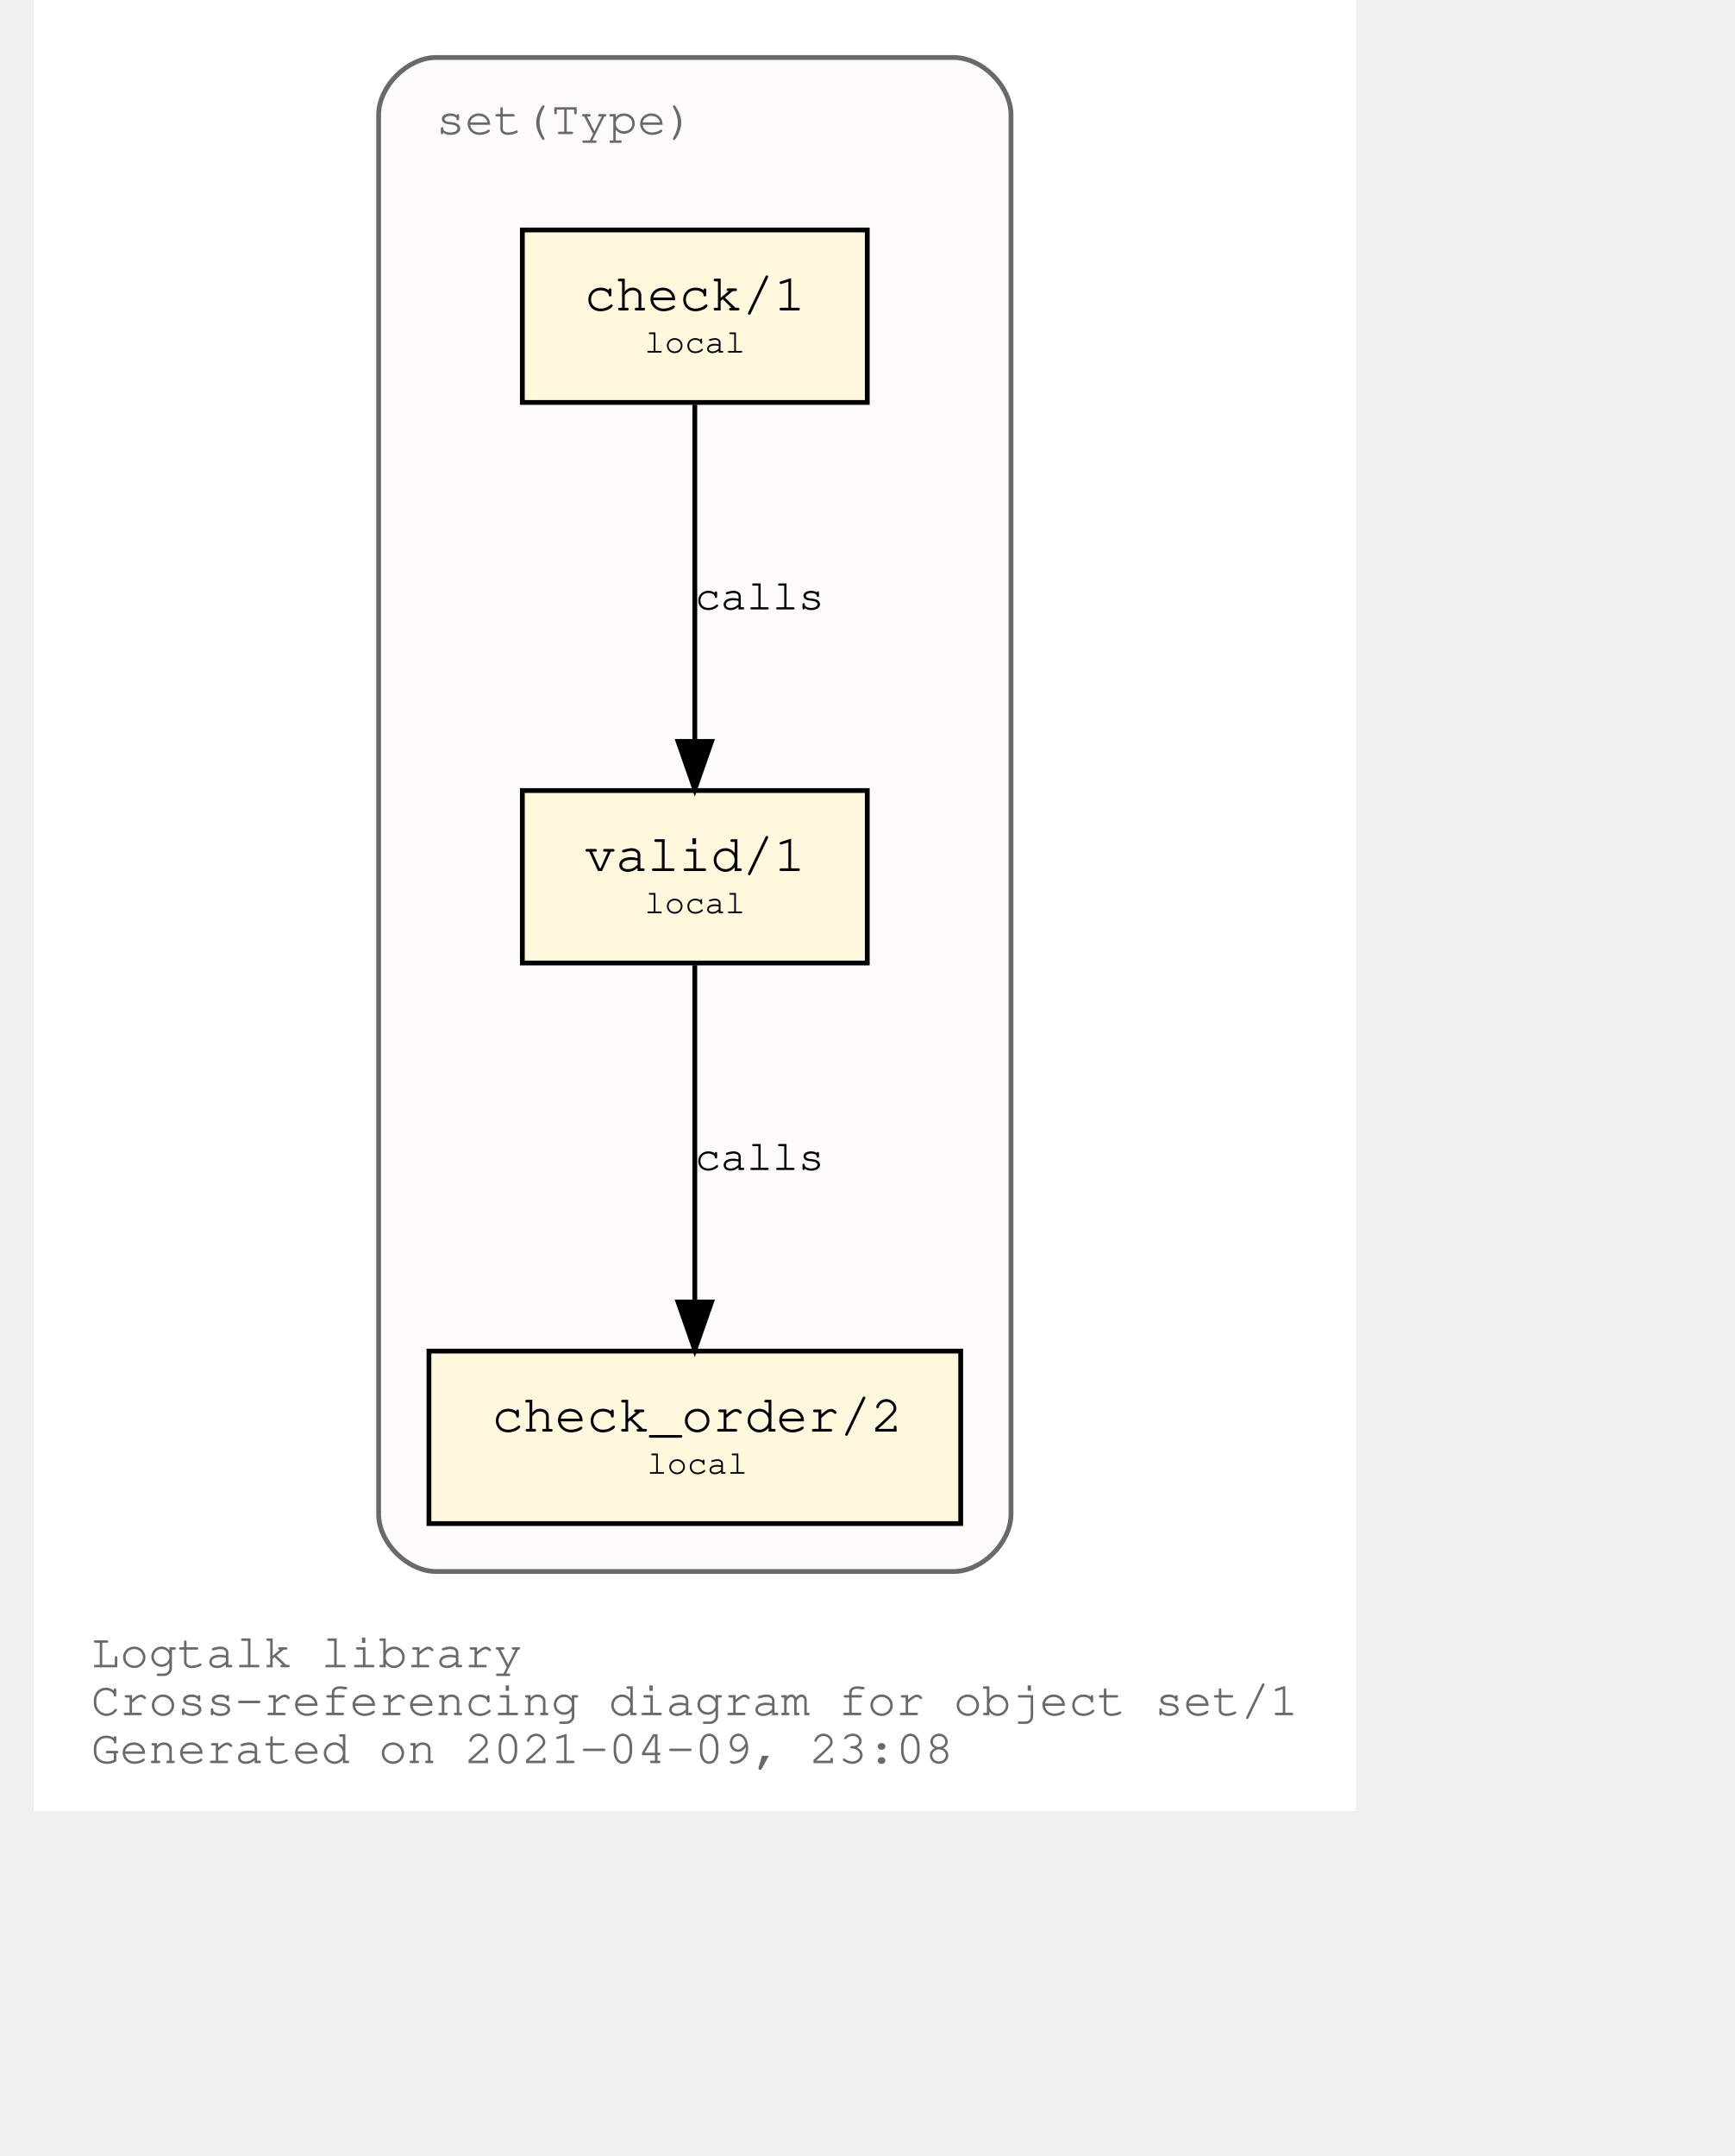
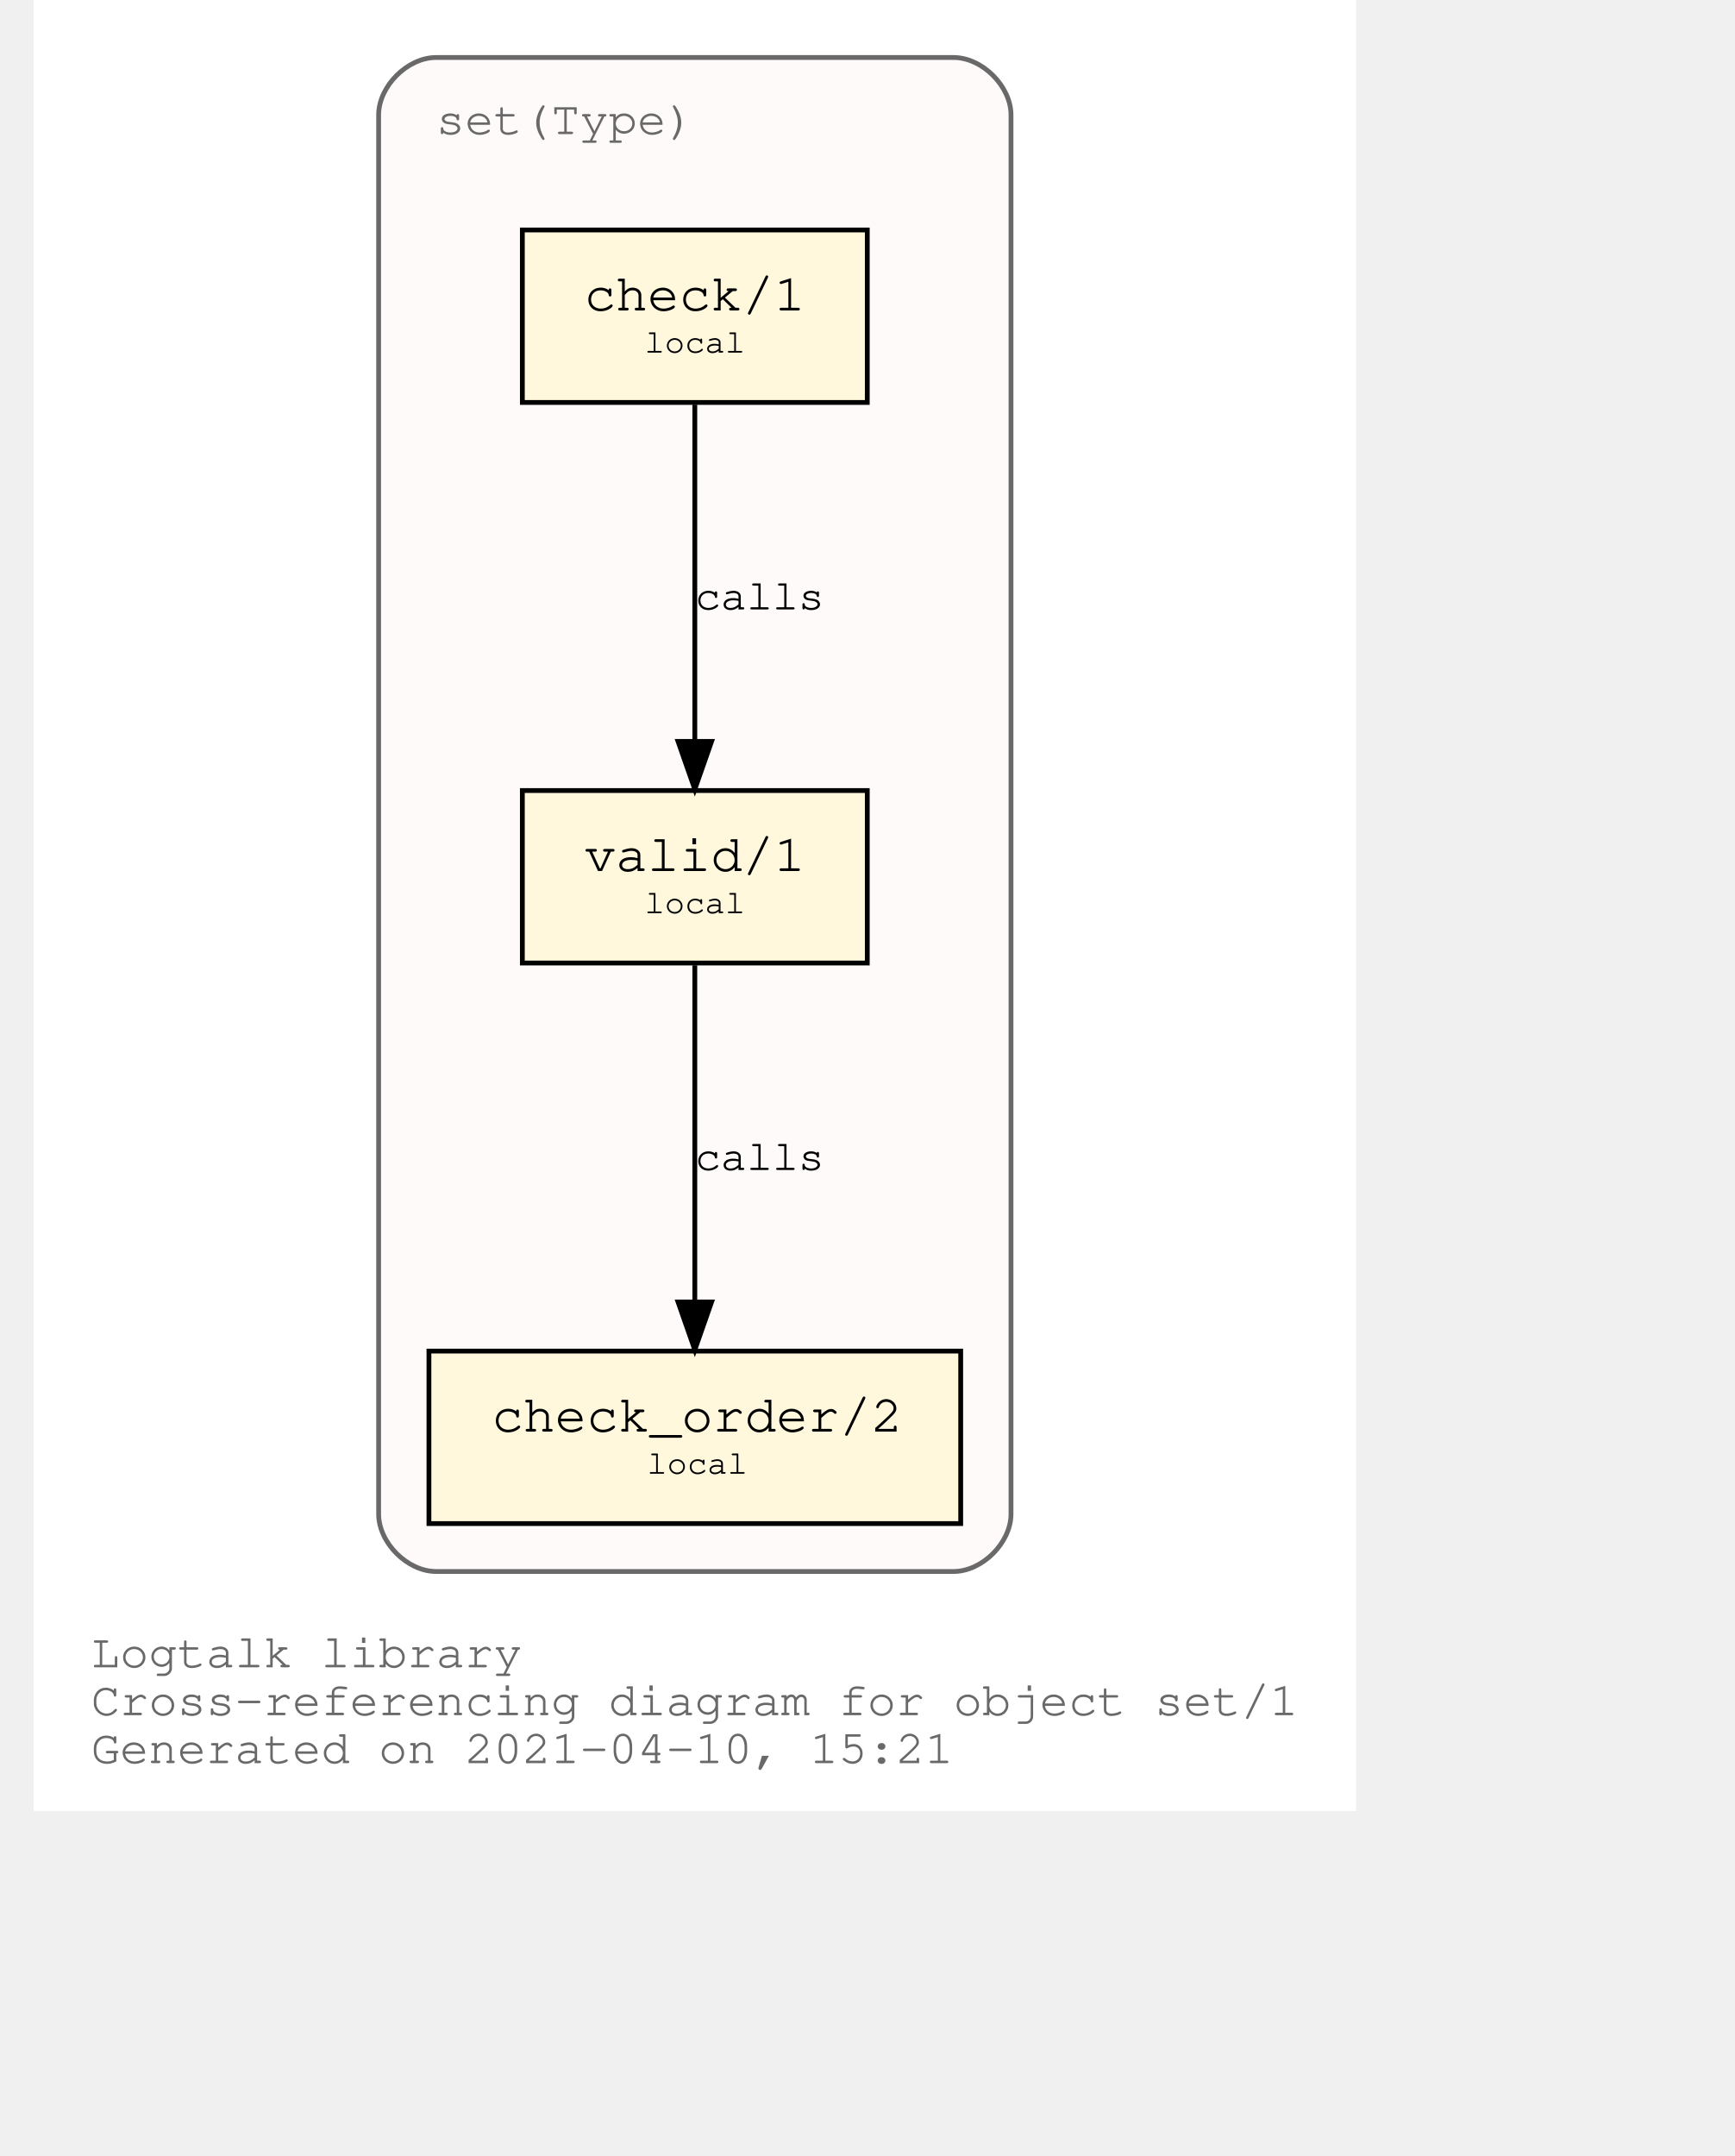
<svg xmlns="http://www.w3.org/2000/svg" xmlns:xlink="http://www.w3.org/1999/xlink" width="420pt" height="522pt" viewBox="72.00 72.00 348.04 450.00">
  <g id="graph0" class="graph" transform="scale(1 1) rotate(0) translate(76 446)">
    <polygon fill="white" stroke="transparent" points="-4,4 -4,-374 272.04,-374 272.04,4 -4,4" />
    <text text-anchor="start" x="8" y="-26" font-family="Courier,monospace" font-size="10.00" fill="dimgray">Logtalk library</text>
    <text text-anchor="start" x="8" y="-16" font-family="Courier,monospace" font-size="10.00" fill="dimgray">Cross-referencing diagram for object set/1</text>
-     <text text-anchor="start" x="8" y="-6" font-family="Courier,monospace" font-size="10.00" fill="dimgray">Generated on 2021-04-09, 23:08</text>
+     <text text-anchor="start" x="8" y="-6" font-family="Courier,monospace" font-size="10.00" fill="dimgray">Generated on 2021-04-10, 15:21</text>
    <g id="clust1" class="cluster">
      <g id="a_clust1">
        <a xlink:title="set(Type)">
          <path fill="snow" stroke="dimgray" d="M80.02,-46C80.02,-46 188.02,-46 188.02,-46 194.02,-46 200.02,-52 200.02,-58 200.02,-58 200.02,-350 200.02,-350 200.02,-356 194.02,-362 188.02,-362 188.02,-362 80.02,-362 80.02,-362 74.02,-362 68.02,-356 68.02,-350 68.02,-350 68.02,-58 68.02,-58 68.02,-52 74.02,-46 80.02,-46" />
          <g id="a_clust1_0">
-             <a xlink:href="https://github.com/LogtalkDotOrg/logtalk3/tree/5b7e3bc927c1220c8d38c44c65144c2f1cc4e826/library/sets/set1.lgt" xlink:title="https://github.com/LogtalkDotOrg/logtalk3/tree/5b7e3bc927c1220c8d38c44c65144c2f1cc4e826/library/sets/set1.lgt">
+             <a xlink:href="https://github.com/LogtalkDotOrg/logtalk3/tree/1e570ffdbcdc91d64d220591a78a67f795360ac9/library/sets/set1.lgt" xlink:title="https://github.com/LogtalkDotOrg/logtalk3/tree/1e570ffdbcdc91d64d220591a78a67f795360ac9/library/sets/set1.lgt">
              <text text-anchor="start" x="80.02" y="-346" font-family="Courier,monospace" font-size="10.00" fill="dimgray">set(Type)</text>
            </a>
          </g>
        </a>
      </g>
    </g>
    <g id="node1" class="node">
      <g id="a_node1">
-         <a xlink:href="https://github.com/LogtalkDotOrg/logtalk3/tree/5b7e3bc927c1220c8d38c44c65144c2f1cc4e826/library/sets/set1.lgt#L33" xlink:title="https://github.com/LogtalkDotOrg/logtalk3/tree/5b7e3bc927c1220c8d38c44c65144c2f1cc4e826/library/sets/set1.lgt#L33">
+         <a xlink:href="https://github.com/LogtalkDotOrg/logtalk3/tree/1e570ffdbcdc91d64d220591a78a67f795360ac9/library/sets/set1.lgt#L33" xlink:title="https://github.com/LogtalkDotOrg/logtalk3/tree/1e570ffdbcdc91d64d220591a78a67f795360ac9/library/sets/set1.lgt#L33">
          <polygon fill="cornsilk" stroke="black" points="170.02,-209 98.02,-209 98.02,-173 170.02,-173 170.02,-209" />
          <text text-anchor="start" x="105.82" y="-192.8" font-family="Courier,monospace" font-size="9.00"> </text>
          <text text-anchor="start" x="110.92" y="-192.2" font-family="Courier,monospace" font-size="11.00">valid/1</text>
          <text text-anchor="start" x="156.82" y="-192.8" font-family="Courier,monospace" font-size="9.00"> </text>
          <text text-anchor="start" x="105.82" y="-182.8" font-family="Courier,monospace" font-size="9.00"> </text>
          <text text-anchor="start" x="123.52" y="-183.4" font-family="Courier,monospace" font-size="7.00">local</text>
          <text text-anchor="start" x="156.82" y="-182.8" font-family="Courier,monospace" font-size="9.00"> </text>
        </a>
      </g>
    </g>
    <g id="node2" class="node">
      <g id="a_node2">
-         <a xlink:href="https://github.com/LogtalkDotOrg/logtalk3/tree/5b7e3bc927c1220c8d38c44c65144c2f1cc4e826/library/sets/set1.lgt#L42" xlink:title="https://github.com/LogtalkDotOrg/logtalk3/tree/5b7e3bc927c1220c8d38c44c65144c2f1cc4e826/library/sets/set1.lgt#L42">
+         <a xlink:href="https://github.com/LogtalkDotOrg/logtalk3/tree/1e570ffdbcdc91d64d220591a78a67f795360ac9/library/sets/set1.lgt#L42" xlink:title="https://github.com/LogtalkDotOrg/logtalk3/tree/1e570ffdbcdc91d64d220591a78a67f795360ac9/library/sets/set1.lgt#L42">
          <polygon fill="cornsilk" stroke="black" points="189.52,-92 78.52,-92 78.52,-56 189.52,-56 189.52,-92" />
          <text text-anchor="start" x="86.82" y="-75.8" font-family="Courier,monospace" font-size="9.00"> </text>
          <text text-anchor="start" x="91.61" y="-75.2" font-family="Courier,monospace" font-size="11.00">check_order/2</text>
          <text text-anchor="start" x="176.82" y="-75.8" font-family="Courier,monospace" font-size="9.00"> </text>
          <text text-anchor="start" x="86.82" y="-65.8" font-family="Courier,monospace" font-size="9.00"> </text>
          <text text-anchor="start" x="124.02" y="-66.4" font-family="Courier,monospace" font-size="7.00">local</text>
          <text text-anchor="start" x="176.82" y="-65.8" font-family="Courier,monospace" font-size="9.00"> </text>
        </a>
      </g>
    </g>
    <g id="edge1" class="edge">
      <g id="a_edge1">
-         <a xlink:href="https://github.com/LogtalkDotOrg/logtalk3/tree/5b7e3bc927c1220c8d38c44c65144c2f1cc4e826/library/sets/set1.lgt#L39" xlink:title="calls">
+         <a xlink:href="https://github.com/LogtalkDotOrg/logtalk3/tree/1e570ffdbcdc91d64d220591a78a67f795360ac9/library/sets/set1.lgt#L39" xlink:title="calls">
          <path fill="none" stroke="black" d="M134.02,-172.53C134.02,-153.94 134.02,-124.24 134.02,-102.5" />
          <polygon fill="black" stroke="black" points="137.52,-102.25 134.02,-92.25 130.52,-102.25 137.52,-102.25" />
        </a>
      </g>
      <g id="a_edge1-label">
-         <a xlink:href="https://github.com/LogtalkDotOrg/logtalk3/tree/5b7e3bc927c1220c8d38c44c65144c2f1cc4e826/library/sets/set1.lgt#L39" xlink:title="https://github.com/LogtalkDotOrg/logtalk3/tree/5b7e3bc927c1220c8d38c44c65144c2f1cc4e826/library/sets/set1.lgt#L39">
+         <a xlink:href="https://github.com/LogtalkDotOrg/logtalk3/tree/1e570ffdbcdc91d64d220591a78a67f795360ac9/library/sets/set1.lgt#L39" xlink:title="https://github.com/LogtalkDotOrg/logtalk3/tree/1e570ffdbcdc91d64d220591a78a67f795360ac9/library/sets/set1.lgt#L39">
          <text text-anchor="start" x="134.02" y="-129.8" font-family="Courier,monospace" font-size="9.00">calls</text>
        </a>
      </g>
    </g>
    <g id="node3" class="node">
      <g id="a_node3">
-         <a xlink:href="https://github.com/LogtalkDotOrg/logtalk3/tree/5b7e3bc927c1220c8d38c44c65144c2f1cc4e826/library/sets/set1.lgt#L55" xlink:title="https://github.com/LogtalkDotOrg/logtalk3/tree/5b7e3bc927c1220c8d38c44c65144c2f1cc4e826/library/sets/set1.lgt#L55">
+         <a xlink:href="https://github.com/LogtalkDotOrg/logtalk3/tree/1e570ffdbcdc91d64d220591a78a67f795360ac9/library/sets/set1.lgt#L55" xlink:title="https://github.com/LogtalkDotOrg/logtalk3/tree/1e570ffdbcdc91d64d220591a78a67f795360ac9/library/sets/set1.lgt#L55">
          <polygon fill="cornsilk" stroke="black" points="170.02,-326 98.02,-326 98.02,-290 170.02,-290 170.02,-326" />
          <text text-anchor="start" x="105.82" y="-309.8" font-family="Courier,monospace" font-size="9.00"> </text>
          <text text-anchor="start" x="110.92" y="-309.2" font-family="Courier,monospace" font-size="11.00">check/1</text>
          <text text-anchor="start" x="156.82" y="-309.8" font-family="Courier,monospace" font-size="9.00"> </text>
          <text text-anchor="start" x="105.82" y="-299.8" font-family="Courier,monospace" font-size="9.00"> </text>
          <text text-anchor="start" x="123.52" y="-300.4" font-family="Courier,monospace" font-size="7.00">local</text>
          <text text-anchor="start" x="156.82" y="-299.8" font-family="Courier,monospace" font-size="9.00"> </text>
        </a>
      </g>
    </g>
    <g id="edge2" class="edge">
      <g id="a_edge2">
-         <a xlink:href="https://github.com/LogtalkDotOrg/logtalk3/tree/5b7e3bc927c1220c8d38c44c65144c2f1cc4e826/library/sets/set1.lgt#L55" xlink:title="calls">
+         <a xlink:href="https://github.com/LogtalkDotOrg/logtalk3/tree/1e570ffdbcdc91d64d220591a78a67f795360ac9/library/sets/set1.lgt#L55" xlink:title="calls">
          <path fill="none" stroke="black" d="M134.02,-289.53C134.02,-270.94 134.02,-241.24 134.02,-219.5" />
          <polygon fill="black" stroke="black" points="137.52,-219.25 134.02,-209.25 130.52,-219.25 137.52,-219.25" />
        </a>
      </g>
      <g id="a_edge2-label">
-         <a xlink:href="https://github.com/LogtalkDotOrg/logtalk3/tree/5b7e3bc927c1220c8d38c44c65144c2f1cc4e826/library/sets/set1.lgt#L55" xlink:title="https://github.com/LogtalkDotOrg/logtalk3/tree/5b7e3bc927c1220c8d38c44c65144c2f1cc4e826/library/sets/set1.lgt#L55">
+         <a xlink:href="https://github.com/LogtalkDotOrg/logtalk3/tree/1e570ffdbcdc91d64d220591a78a67f795360ac9/library/sets/set1.lgt#L55" xlink:title="https://github.com/LogtalkDotOrg/logtalk3/tree/1e570ffdbcdc91d64d220591a78a67f795360ac9/library/sets/set1.lgt#L55">
          <text text-anchor="start" x="134.02" y="-246.8" font-family="Courier,monospace" font-size="9.00">calls</text>
        </a>
      </g>
    </g>
  </g>
</svg>
